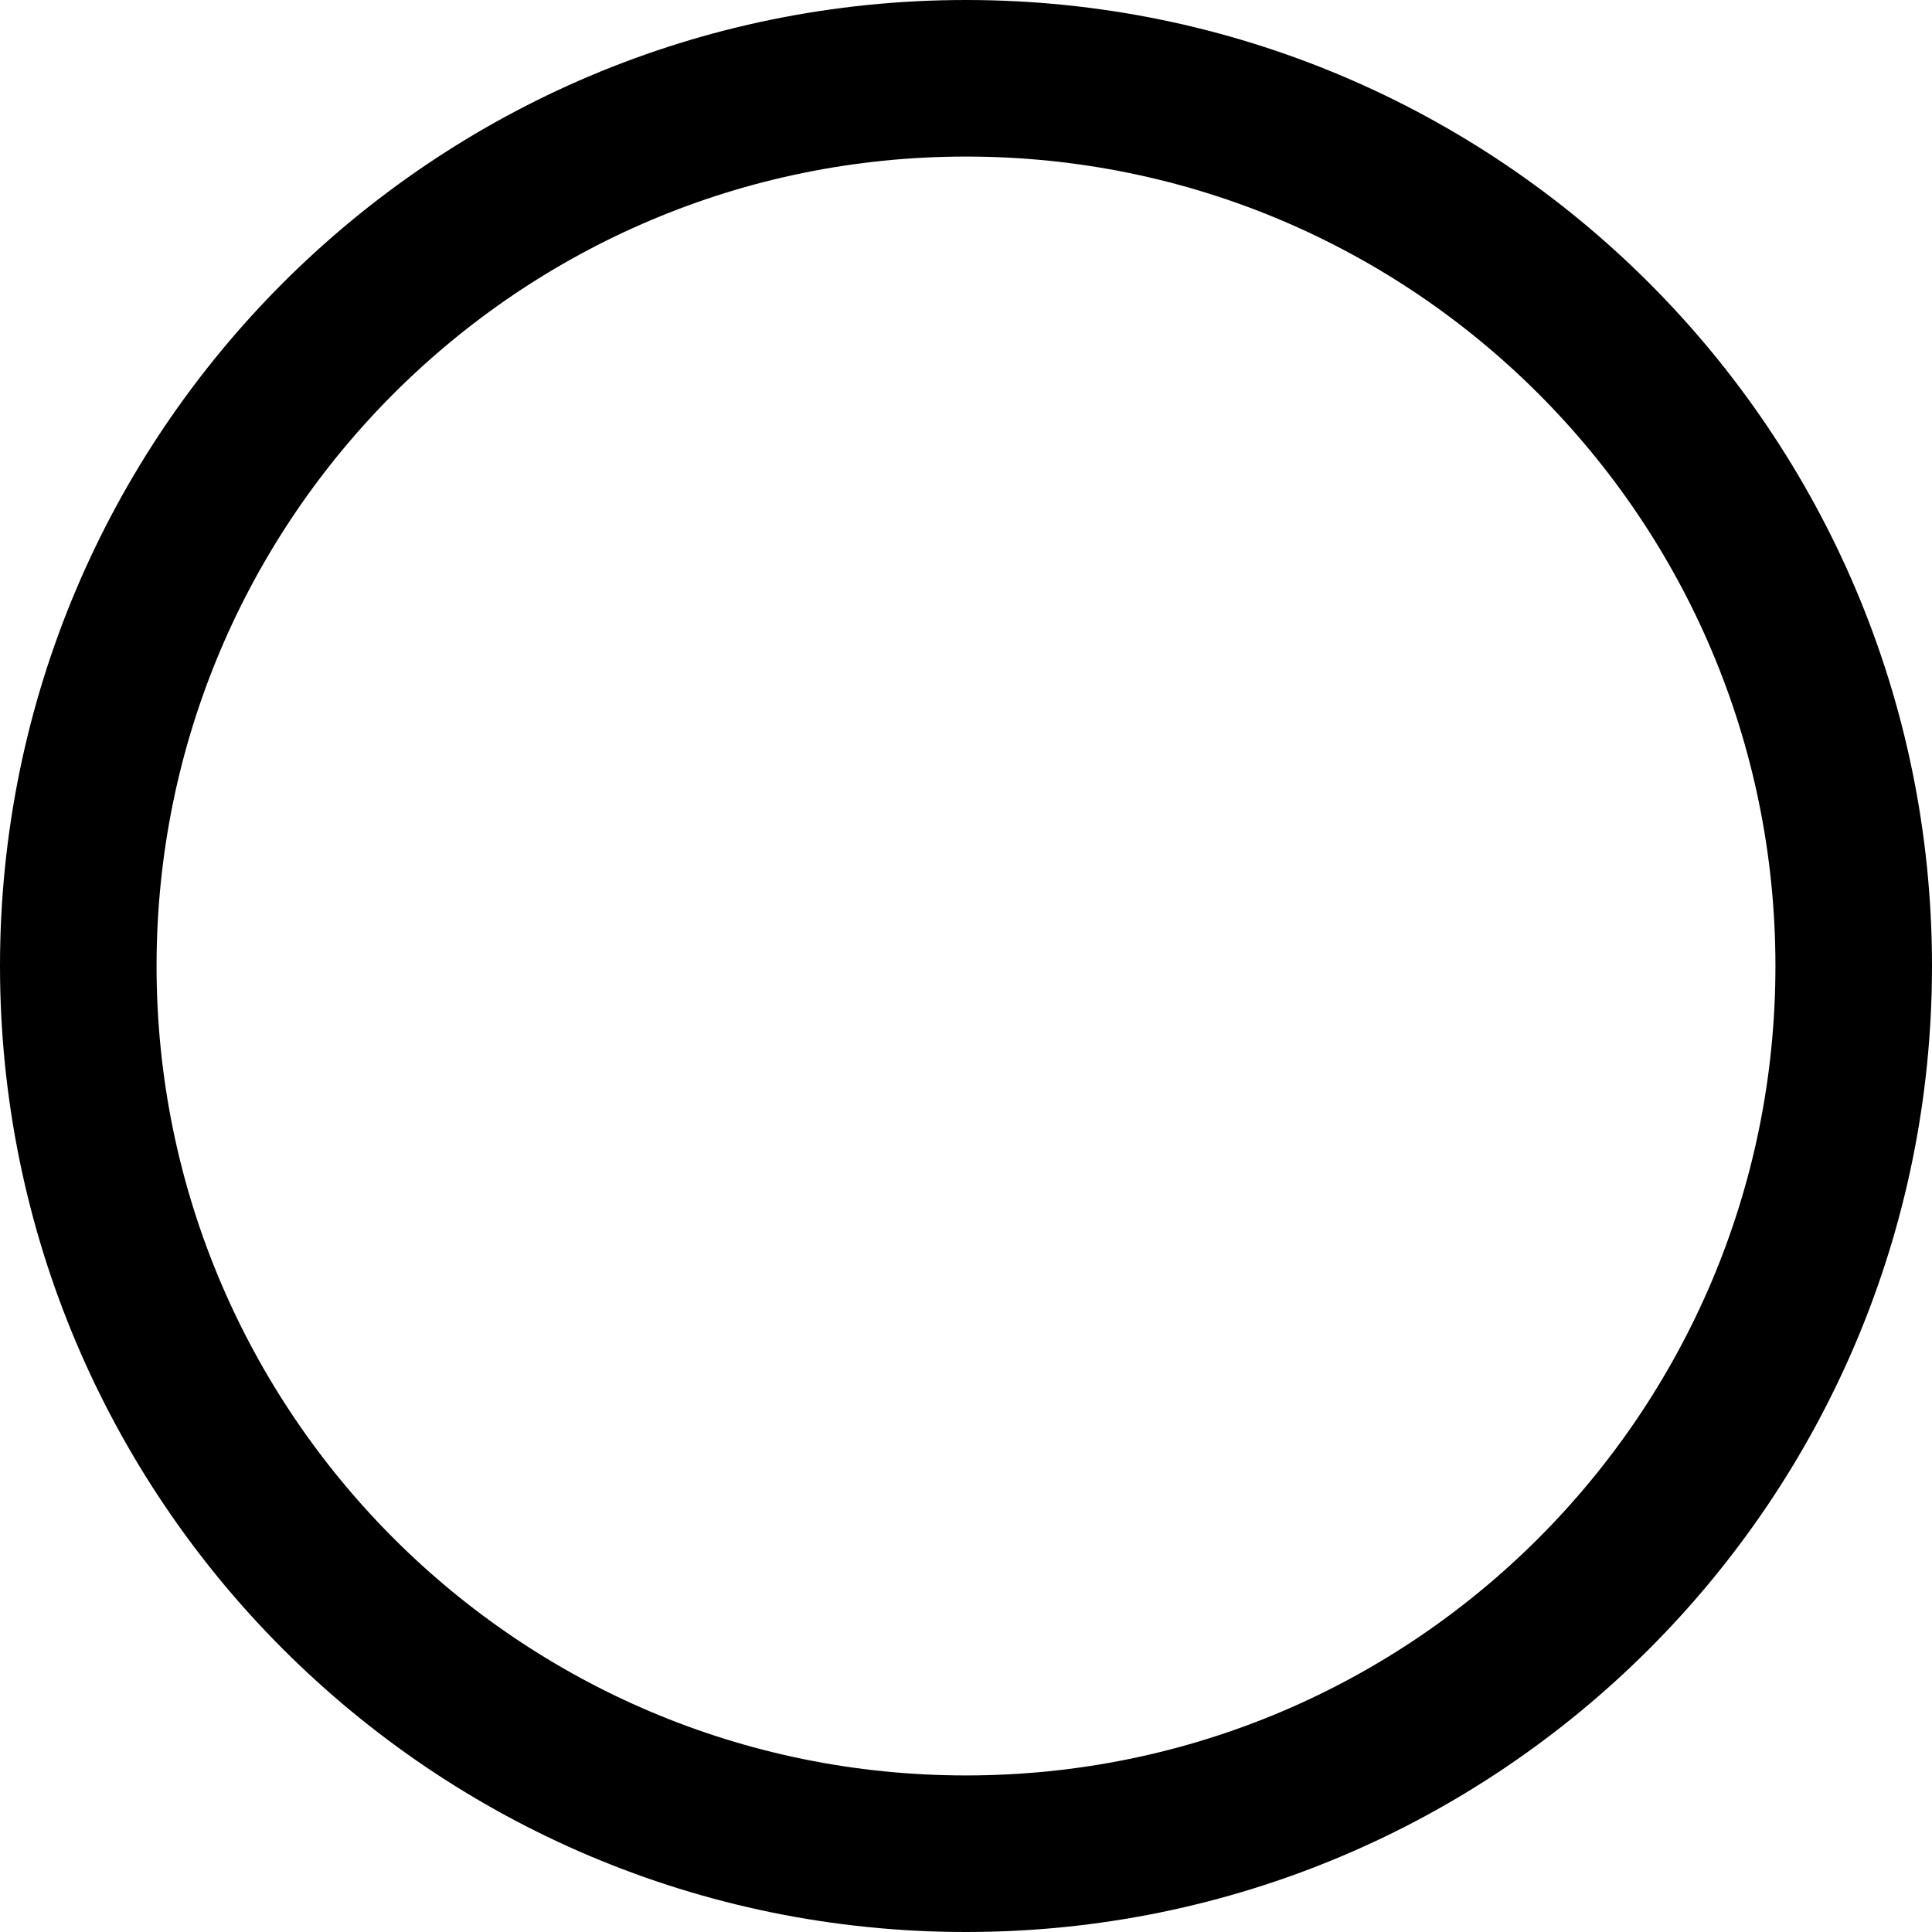
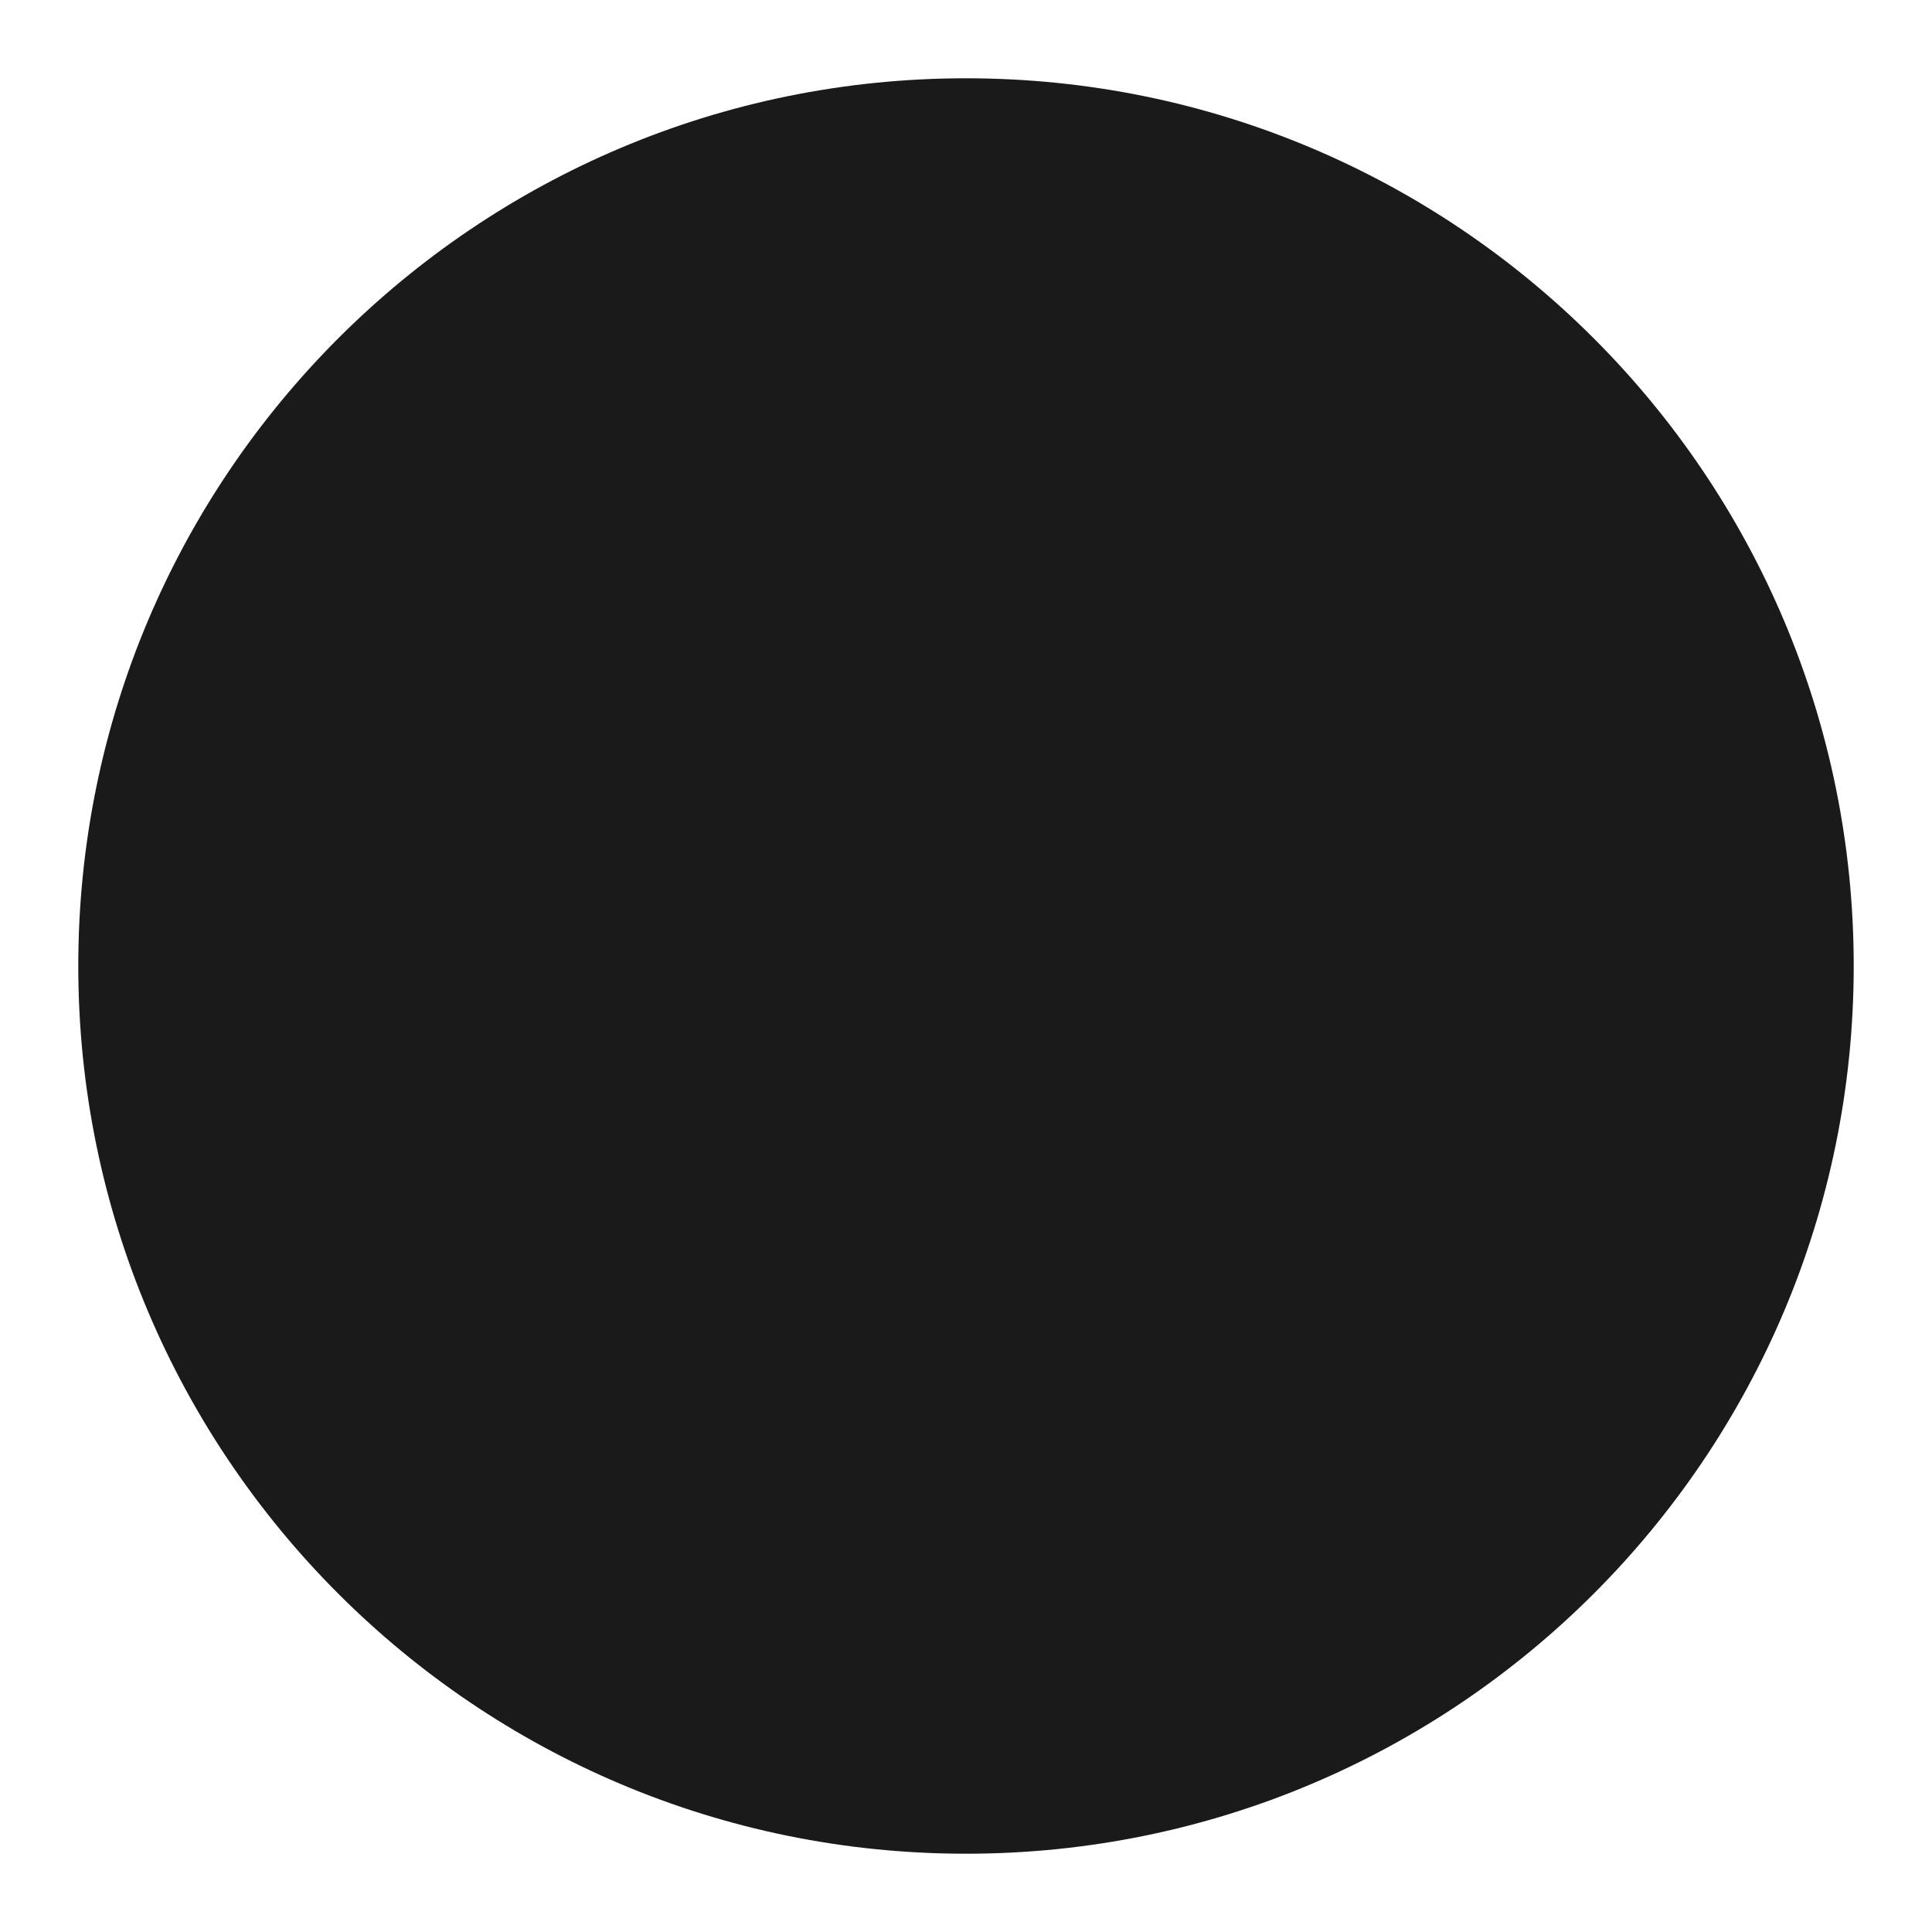
- <svg xmlns="http://www.w3.org/2000/svg" width="18" height="18" viewBox="0 0 12.34 12.34">
-   <circle fill="none" stroke="#000" class="a" cx="6.17" cy="6.17" r="5.67" />
+ <svg xmlns="http://www.w3.org/2000/svg" width="14" height="14" viewBox="0 0 12.34 12.34">
+   <circle fill="#1a1a1a" stroke="none" class="a" cx="6.17" cy="6.17" r="5.67" />
</svg>
